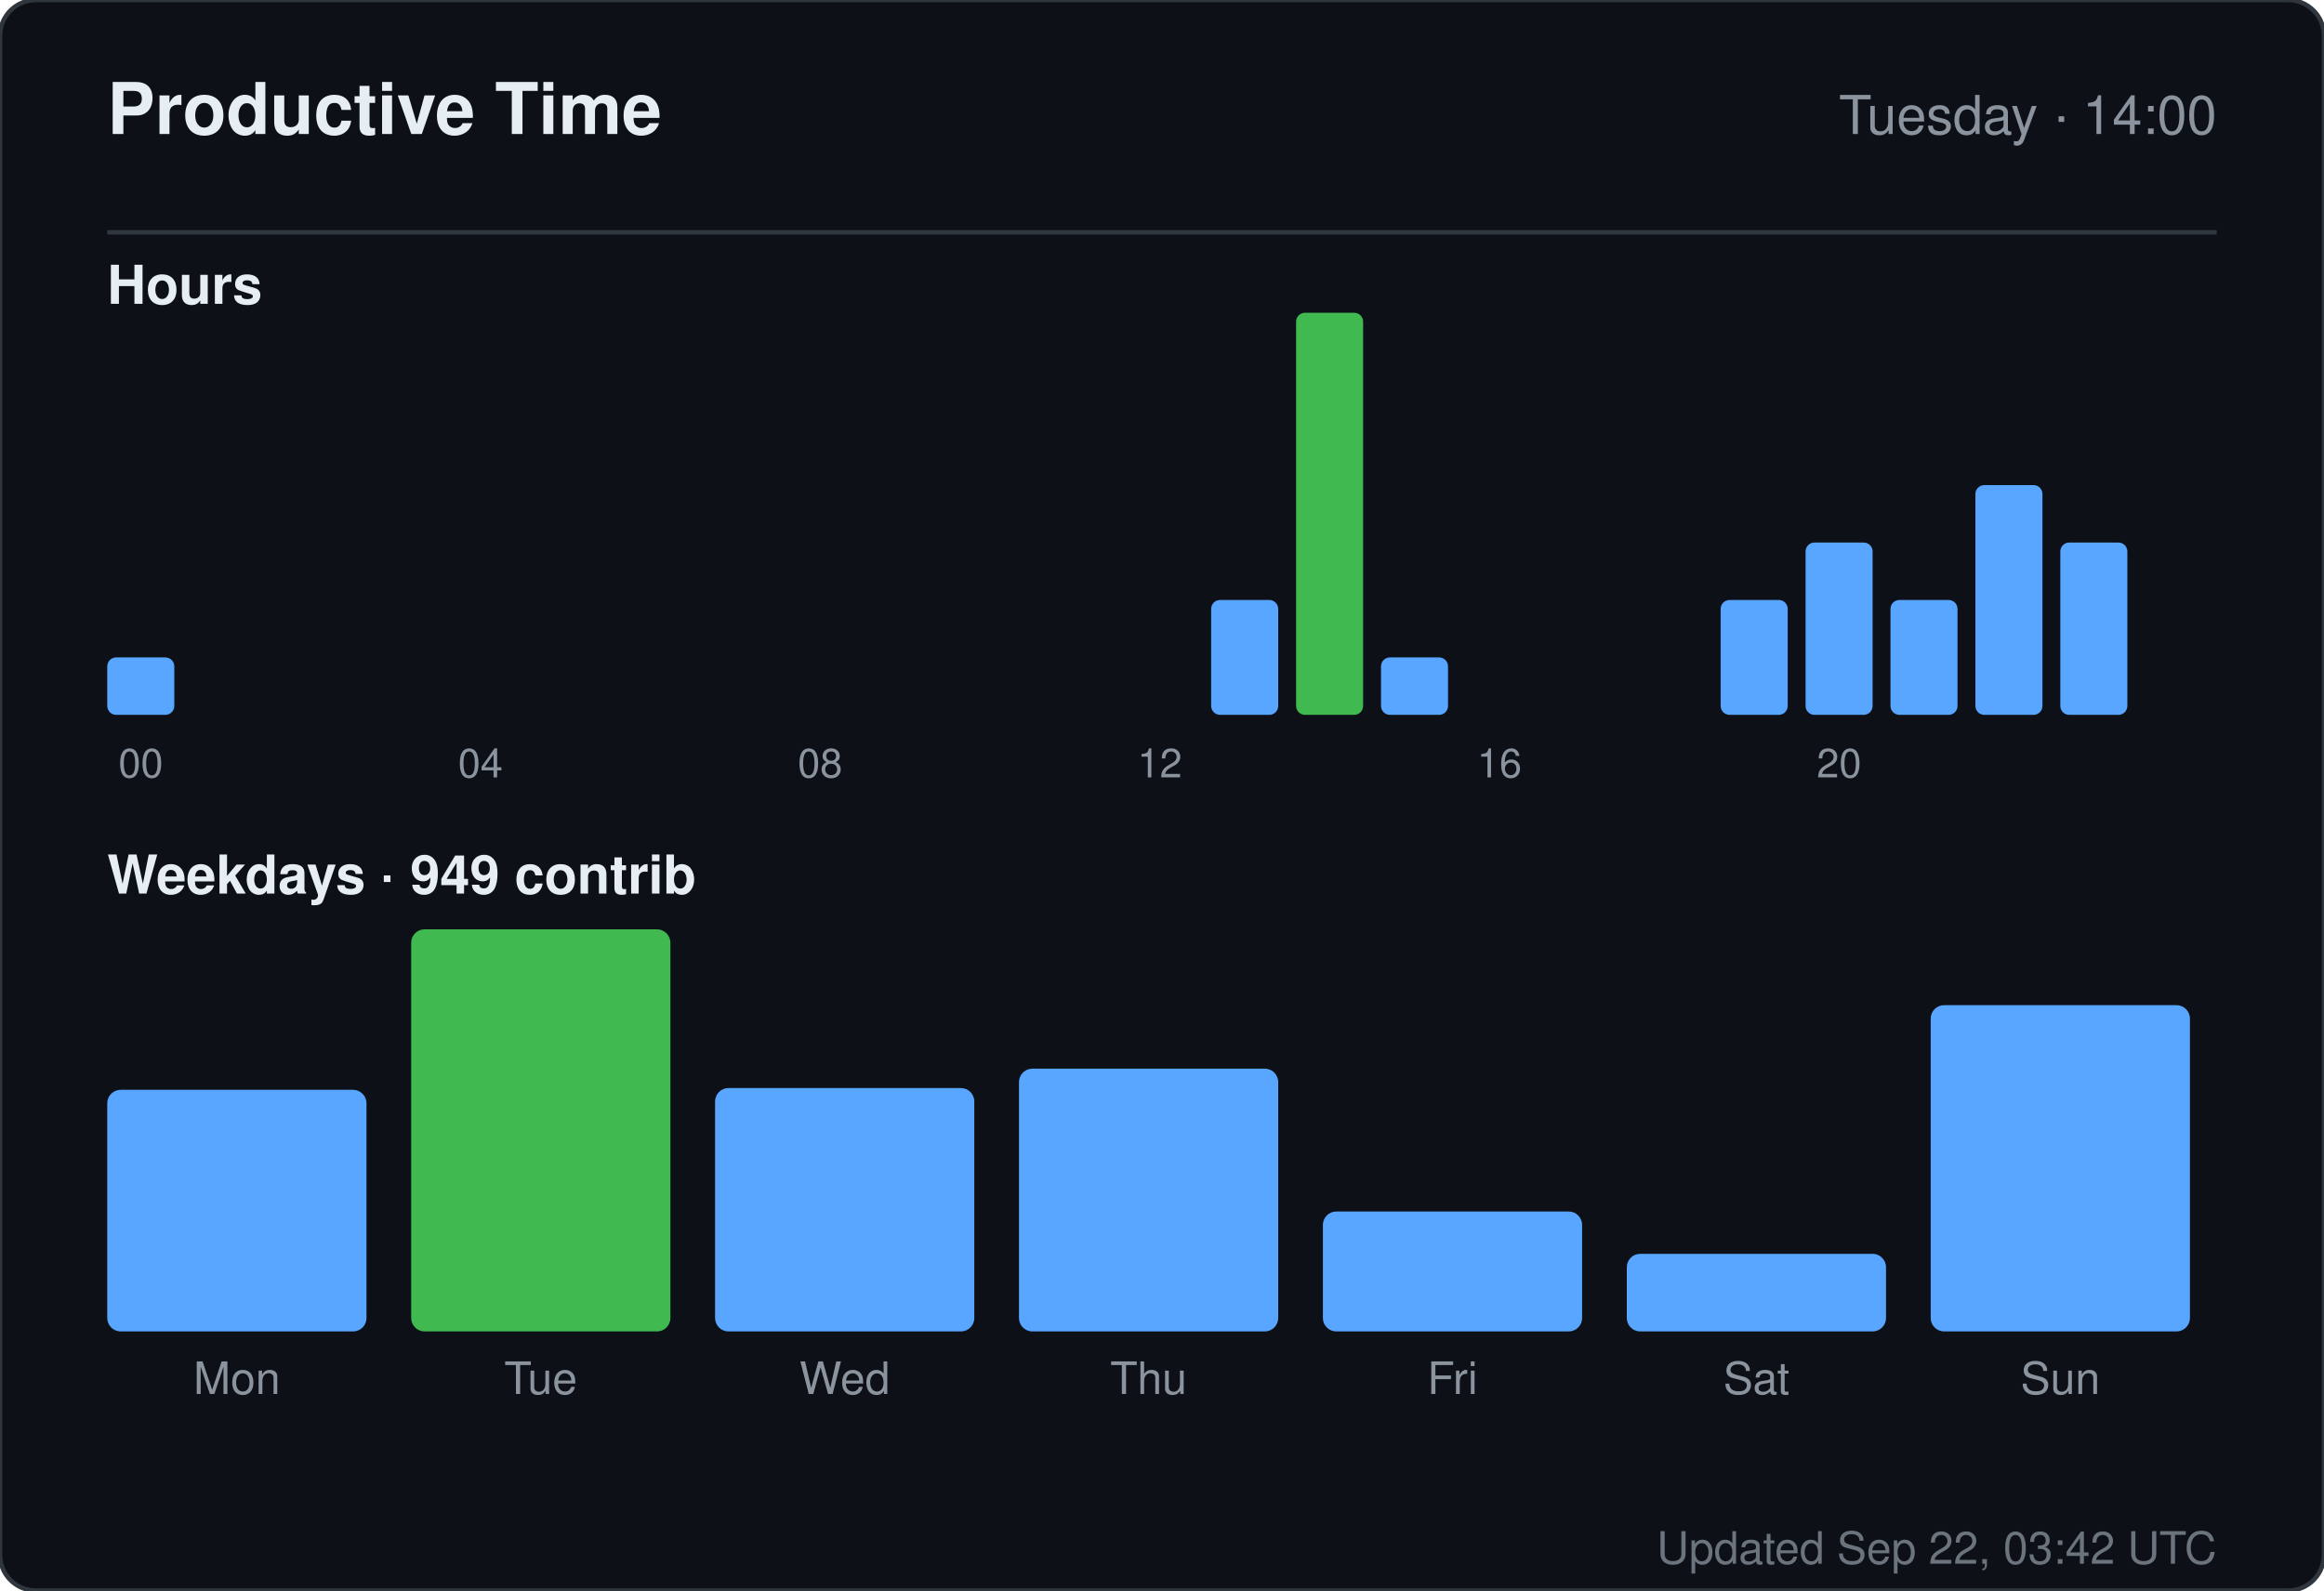
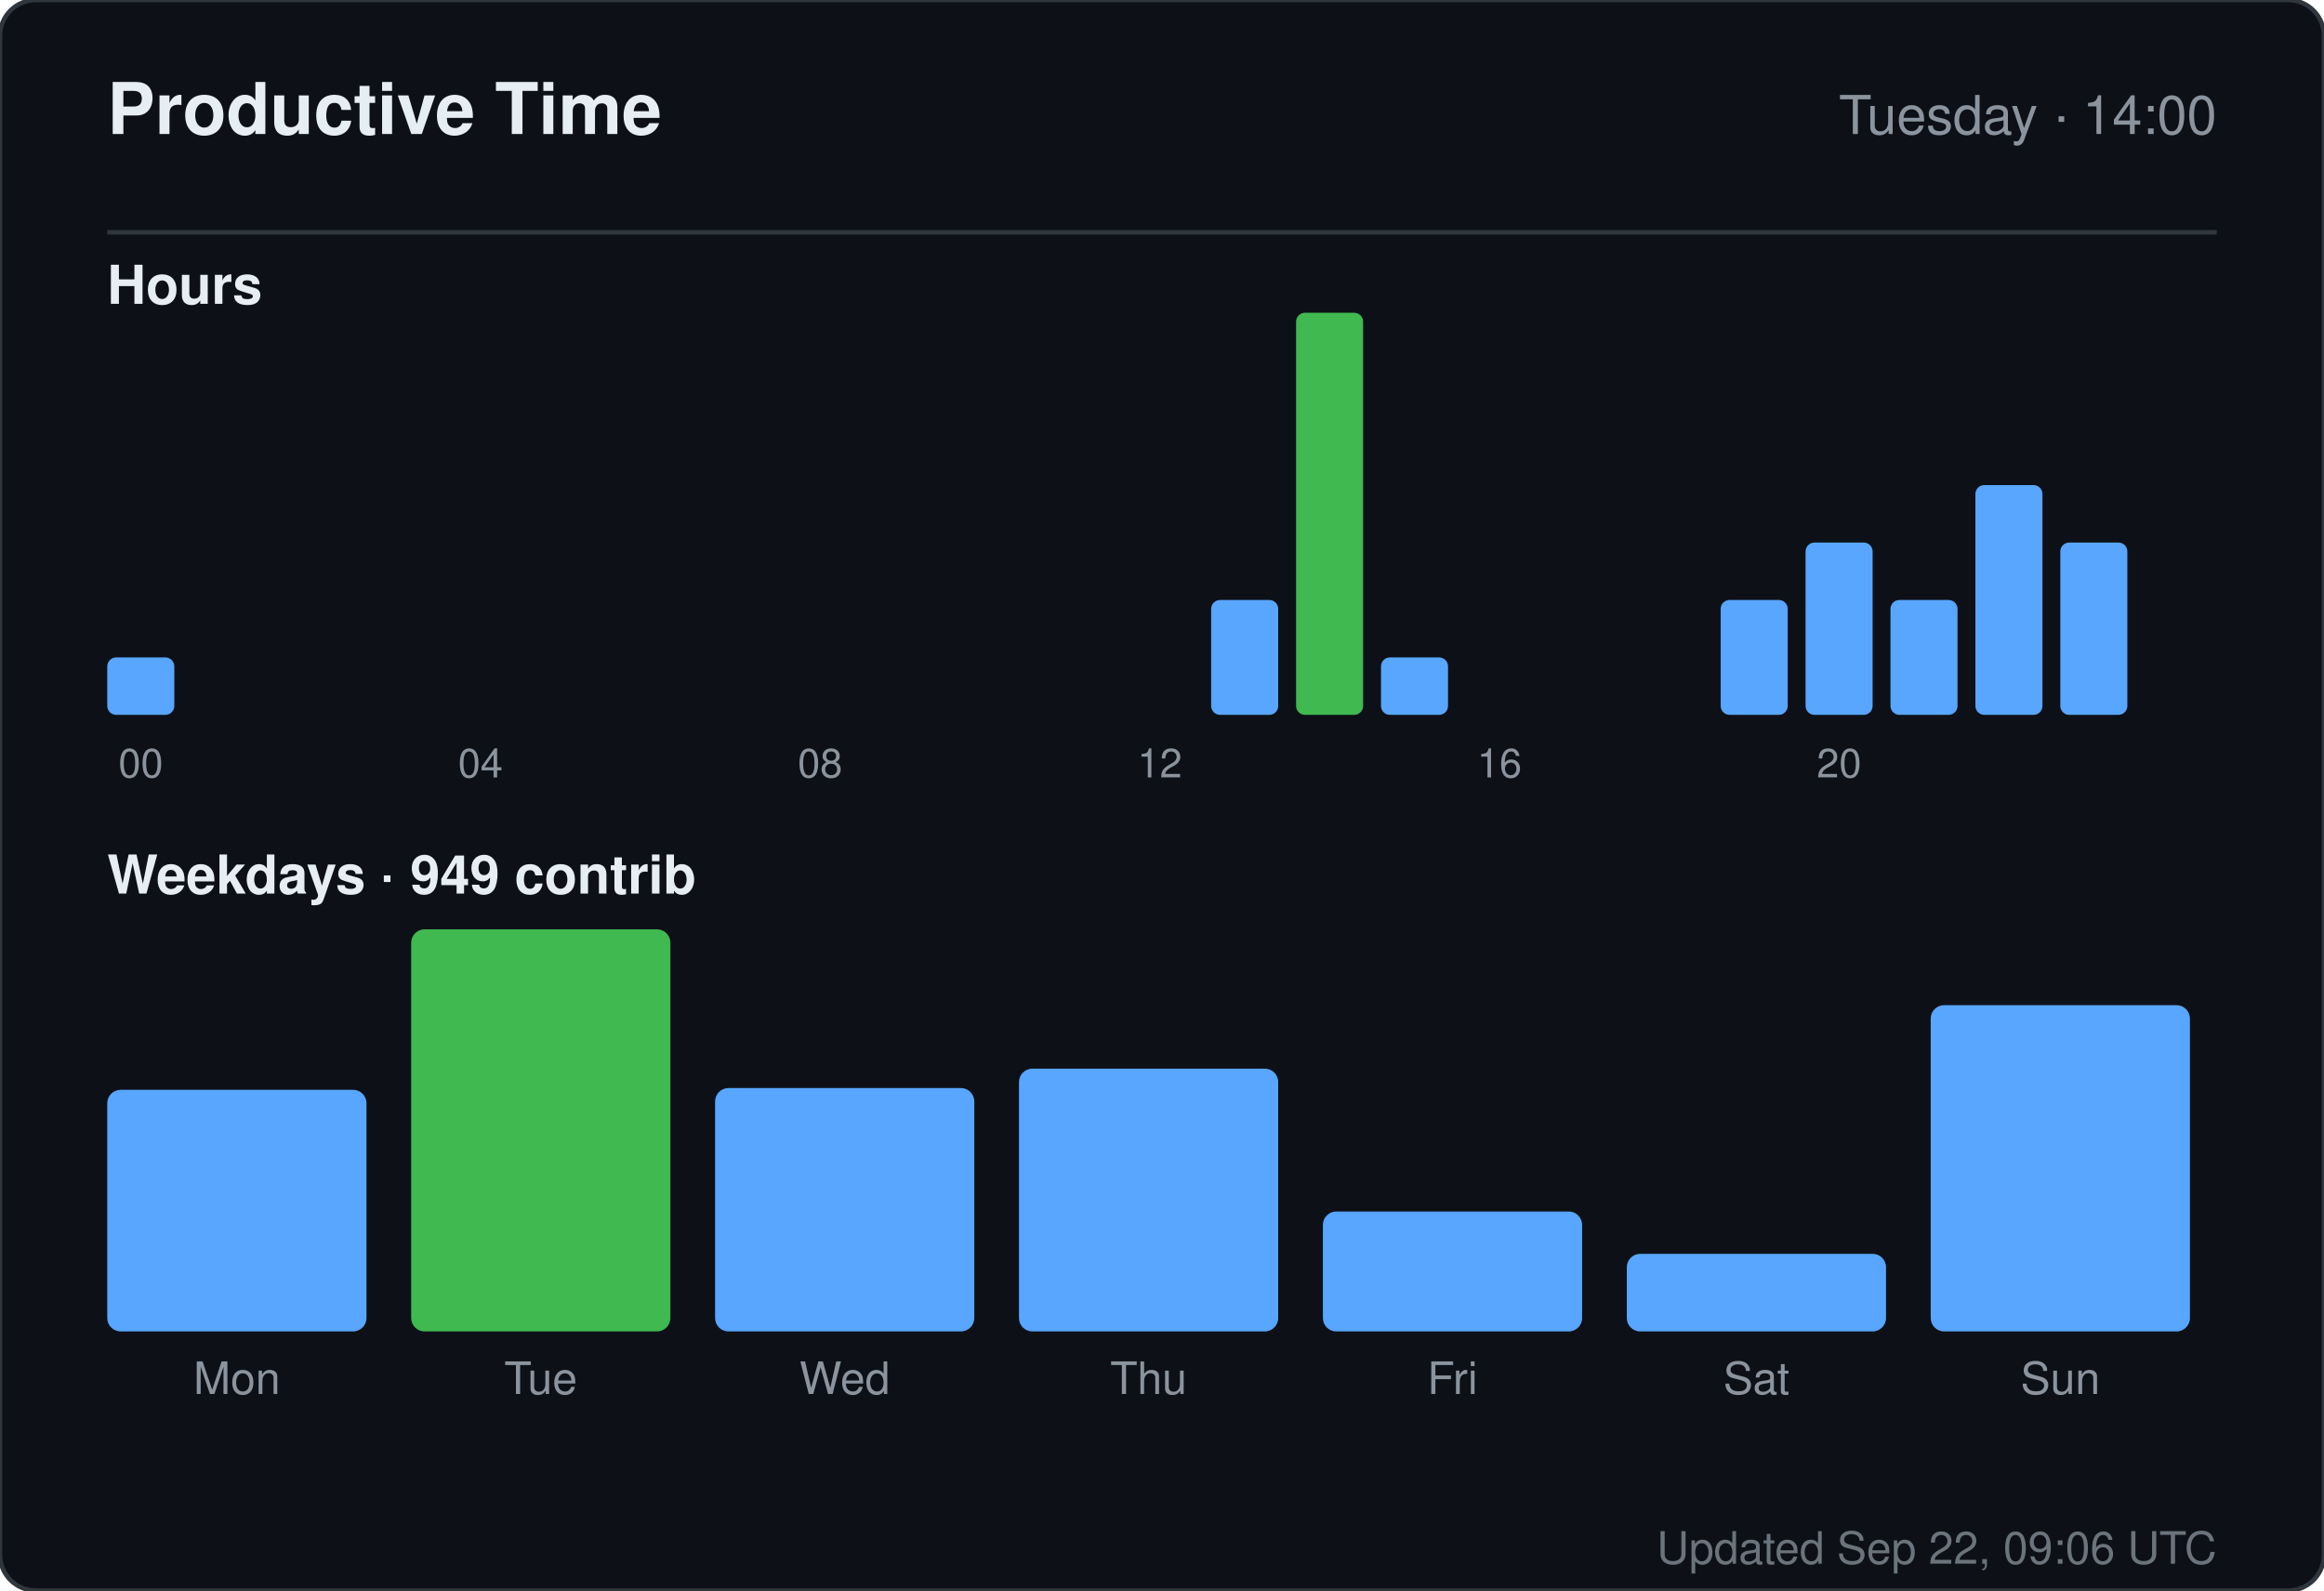
<svg xmlns="http://www.w3.org/2000/svg" width="520" height="356" viewBox="0 0 520 356" role="img" aria-label="Productive time for sandiirawan12">
  <rect width="520" height="356" rx="8" fill="#0d1117" stroke="#30363d" />
  <g font-family="-apple-system, BlinkMacSystemFont, Segoe UI, Helvetica, Arial, sans-serif">
    <text x="24" y="30" fill="#e6edf3" font-size="16" font-weight="700">Productive Time</text>
    <text x="496" y="30" fill="#8b949e" font-size="12" text-anchor="end">Tuesday · 14:00</text>
    <line x1="24" y1="52" x2="496" y2="52" stroke="#30363d" />
    <text x="24" y="68" fill="#e6edf3" font-size="12" font-weight="600">Hours</text>
    <rect x="24" y="147.143" width="15" height="12.857" rx="2" fill="#58a6ff" />
    <text x="31.5" y="174" fill="#8b949e" font-size="9" text-anchor="middle">00</text>
    <rect x="43" y="160" width="15" height="0" rx="2" fill="#58a6ff" />
    <rect x="62" y="160" width="15" height="0" rx="2" fill="#58a6ff" />
    <rect x="81" y="160" width="15" height="0" rx="2" fill="#58a6ff" />
    <rect x="100" y="160" width="15" height="0" rx="2" fill="#58a6ff" />
    <text x="107.5" y="174" fill="#8b949e" font-size="9" text-anchor="middle">04</text>
    <rect x="119" y="160" width="15" height="0" rx="2" fill="#58a6ff" />
    <rect x="138" y="160" width="15" height="0" rx="2" fill="#58a6ff" />
    <rect x="157" y="160" width="15" height="0" rx="2" fill="#58a6ff" />
    <rect x="176" y="160" width="15" height="0" rx="2" fill="#58a6ff" />
    <text x="183.5" y="174" fill="#8b949e" font-size="9" text-anchor="middle">08</text>
    <rect x="195" y="160" width="15" height="0" rx="2" fill="#58a6ff" />
    <rect x="214" y="160" width="15" height="0" rx="2" fill="#58a6ff" />
    <rect x="233" y="160" width="15" height="0" rx="2" fill="#58a6ff" />
    <rect x="252" y="160" width="15" height="0" rx="2" fill="#58a6ff" />
    <text x="259.5" y="174" fill="#8b949e" font-size="9" text-anchor="middle">12</text>
    <rect x="271" y="134.286" width="15" height="25.714" rx="2" fill="#58a6ff" />
    <rect x="290" y="70" width="15" height="90" rx="2" fill="#3fb950" />
    <rect x="309" y="147.143" width="15" height="12.857" rx="2" fill="#58a6ff" />
    <rect x="328" y="160" width="15" height="0" rx="2" fill="#58a6ff" />
    <text x="335.5" y="174" fill="#8b949e" font-size="9" text-anchor="middle">16</text>
    <rect x="347" y="160" width="15" height="0" rx="2" fill="#58a6ff" />
    <rect x="366" y="160" width="15" height="0" rx="2" fill="#58a6ff" />
    <rect x="385" y="134.286" width="15" height="25.714" rx="2" fill="#58a6ff" />
    <rect x="404" y="121.429" width="15" height="38.571" rx="2" fill="#58a6ff" />
    <text x="411.5" y="174" fill="#8b949e" font-size="9" text-anchor="middle">20</text>
    <rect x="423" y="134.286" width="15" height="25.714" rx="2" fill="#58a6ff" />
    <rect x="442" y="108.571" width="15" height="51.429" rx="2" fill="#58a6ff" />
    <rect x="461" y="121.429" width="15" height="38.571" rx="2" fill="#58a6ff" />
    <text x="24" y="200" fill="#e6edf3" font-size="12" font-weight="600">Weekdays · 949 contrib</text>
    <rect x="24" y="243.921" width="58" height="54.079" rx="3" fill="#58a6ff" />
    <text x="53" y="312" fill="#8b949e" font-size="10" text-anchor="middle">Mon</text>
    <rect x="92" y="208" width="58" height="90" rx="3" fill="#3fb950" />
    <text x="121" y="312" fill="#8b949e" font-size="10" text-anchor="middle">Tue</text>
    <rect x="160" y="243.526" width="58" height="54.474" rx="3" fill="#58a6ff" />
    <text x="189" y="312" fill="#8b949e" font-size="10" text-anchor="middle">Wed</text>
    <rect x="228" y="239.184" width="58" height="58.816" rx="3" fill="#58a6ff" />
    <text x="257" y="312" fill="#8b949e" font-size="10" text-anchor="middle">Thu</text>
    <rect x="296" y="271.158" width="58" height="26.842" rx="3" fill="#58a6ff" />
    <text x="325" y="312" fill="#8b949e" font-size="10" text-anchor="middle">Fri</text>
    <rect x="364" y="280.632" width="58" height="17.368" rx="3" fill="#58a6ff" />
    <text x="393" y="312" fill="#8b949e" font-size="10" text-anchor="middle">Sat</text>
    <rect x="432" y="224.974" width="58" height="73.026" rx="3" fill="#58a6ff" />
    <text x="461" y="312" fill="#8b949e" font-size="10" text-anchor="middle">Sun</text>
-     <text x="496" y="350" fill="#8b949e" font-size="10" text-anchor="end" opacity="0.75">Updated Sep 22, 03:42 UTC</text>
+     <text x="496" y="350" fill="#8b949e" font-size="10" text-anchor="end" opacity="0.75">Updated Sep 22, 09:06 UTC</text>
  </g>
</svg>
